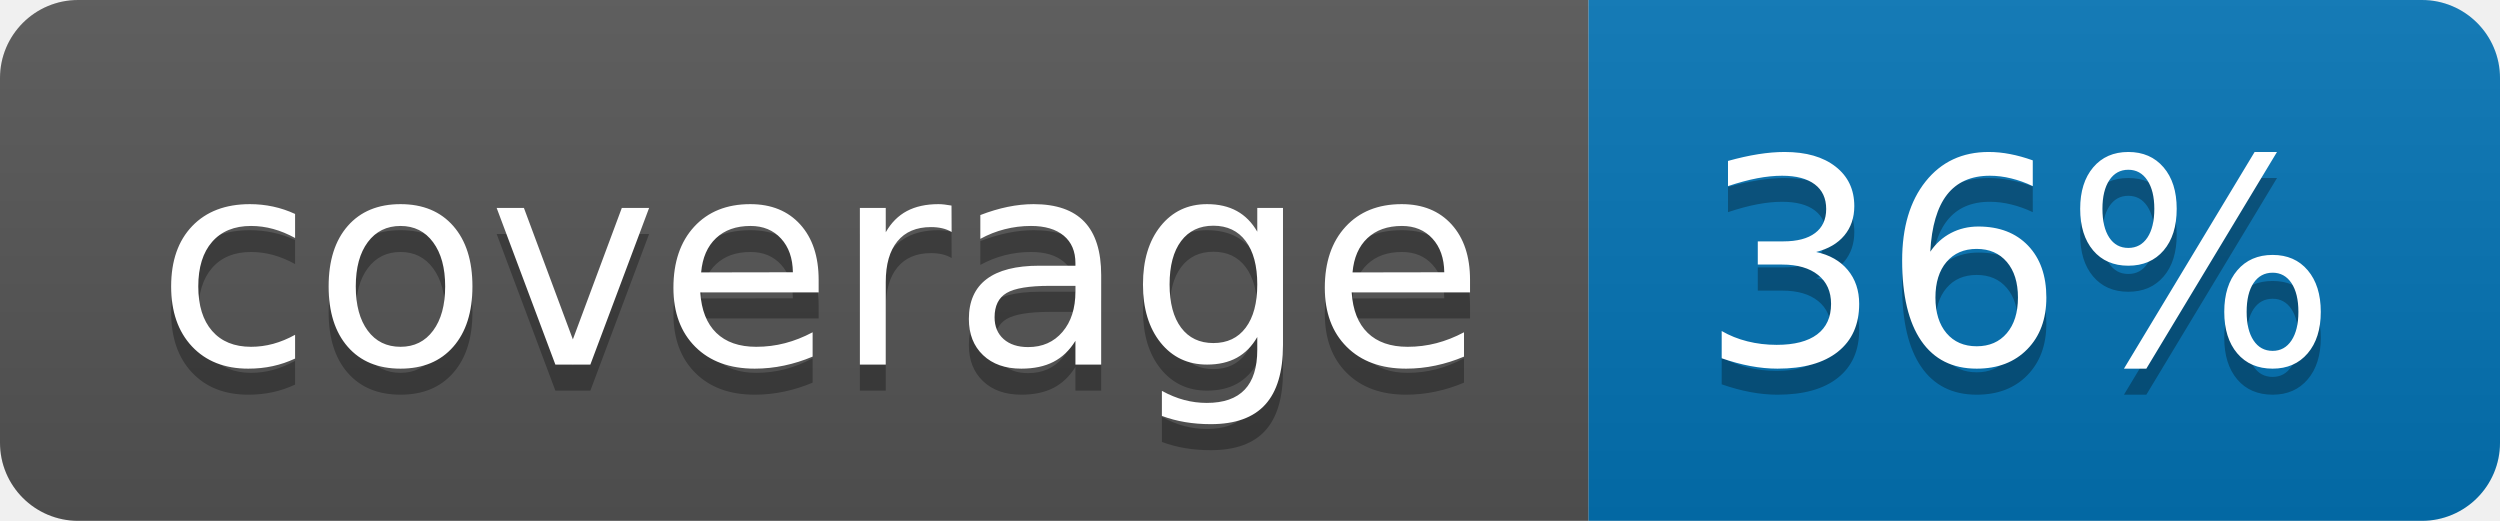
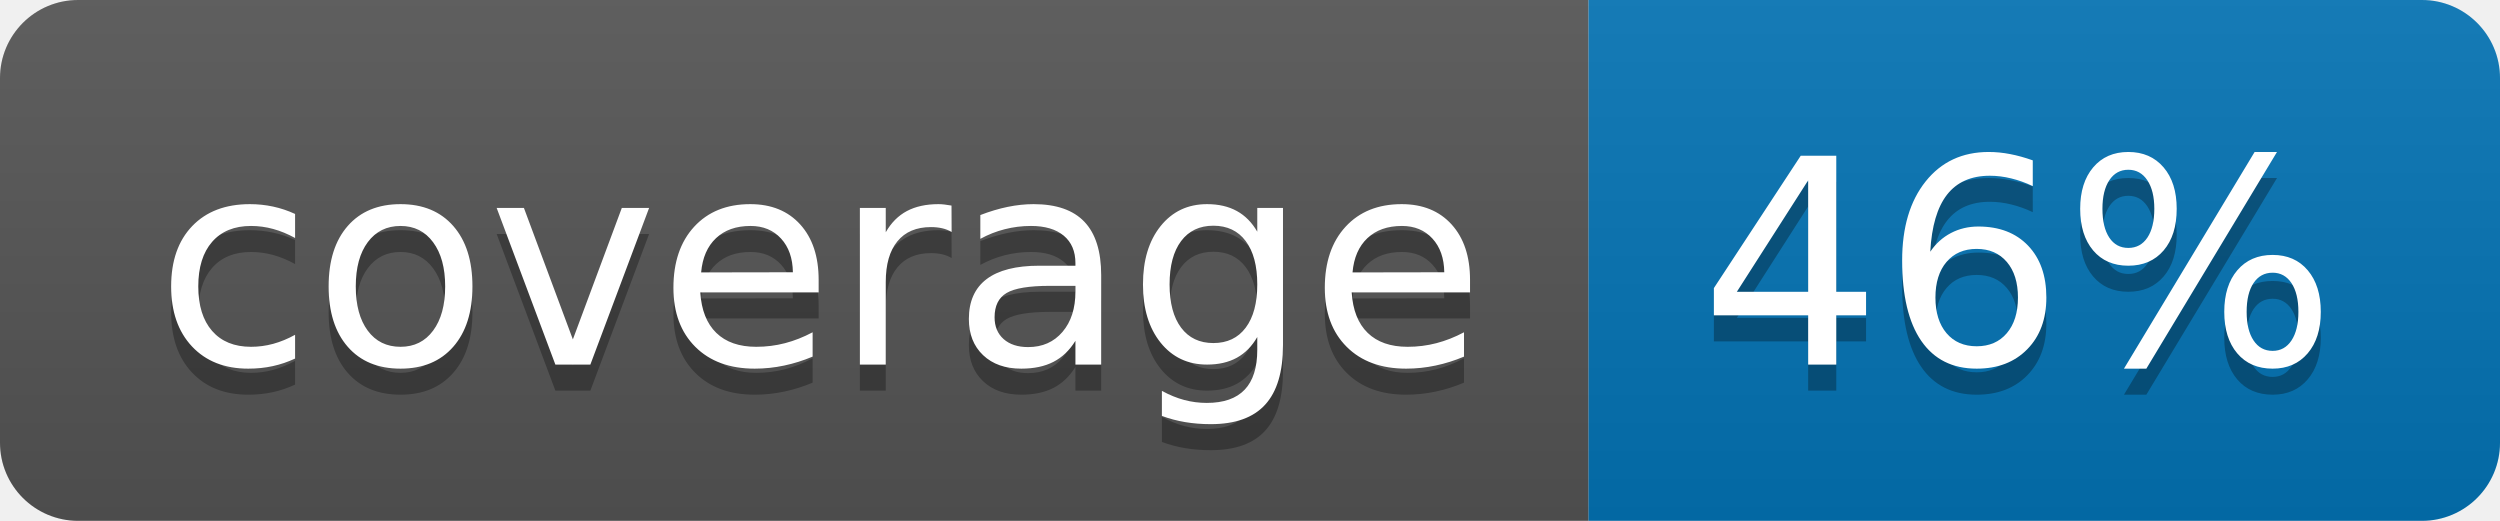
<svg xmlns="http://www.w3.org/2000/svg" width="96" height="20">
  <linearGradient id="b" x2="0" y2="100%">
    <stop offset="0" stop-color="#bbb" stop-opacity=".1" />
    <stop offset="1" stop-opacity=".1" />
  </linearGradient>
  <clipPath id="a">
    <rect width="96" height="20" rx="3" fill="#fff" />
  </clipPath>
  <g clip-path="url(#a)">
    <path fill="#555" d="M0 0h61v20H0z" />
    <path fill="#0374B5" d="M61 0h35v20H61z" />
    <path fill="url(#b)" d="M0 0h96v20H0z" />
  </g>
  <g fill="#fff" text-anchor="middle" font-family="DejaVu Sans,Verdana,Geneva,sans-serif" font-size="110">
    <text x="315" y="150" fill="#010101" fill-opacity=".3" transform="scale(.1)" textLength="510">coverage</text>
    <text x="315" y="140" transform="scale(.1)" textLength="510">coverage</text>
-     <text x="775" y="150" fill="#010101" fill-opacity=".3" transform="scale(.1)" textLength="250">36%</text>
-     <text x="775" y="140" transform="scale(.1)" textLength="250">36%</text>
+     <text x="775" y="150" fill="#010101" fill-opacity=".3" transform="scale(.1)" textLength="250">46%</text>
+     <text x="775" y="140" transform="scale(.1)" textLength="250">46%</text>
  </g>
</svg>
